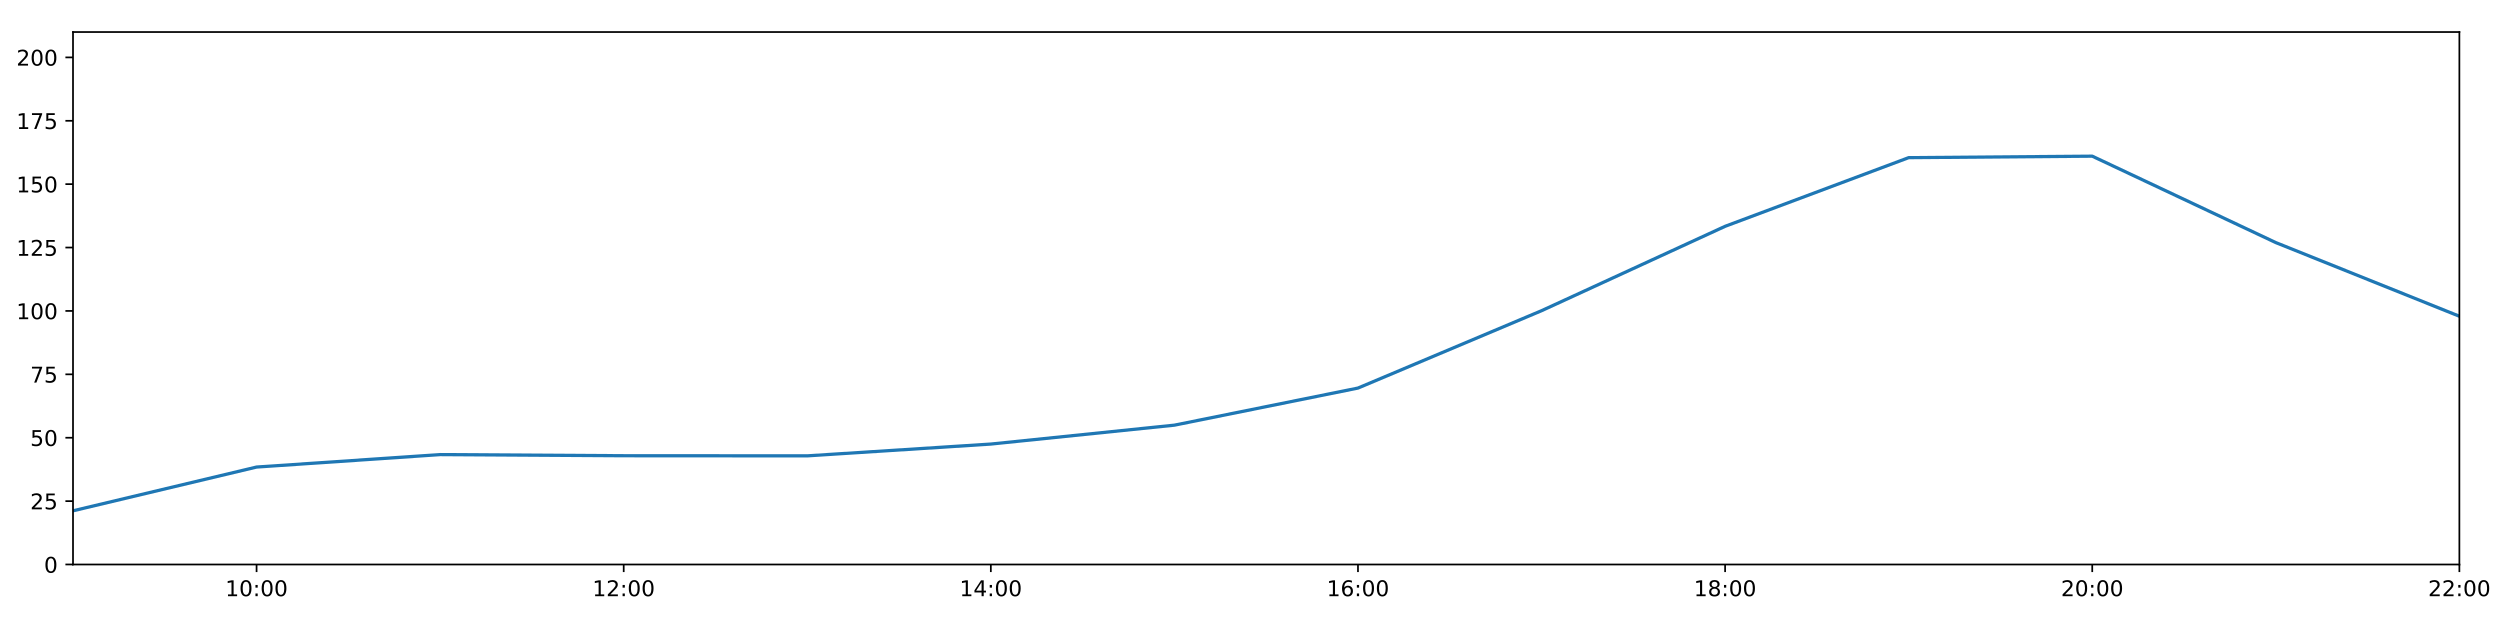
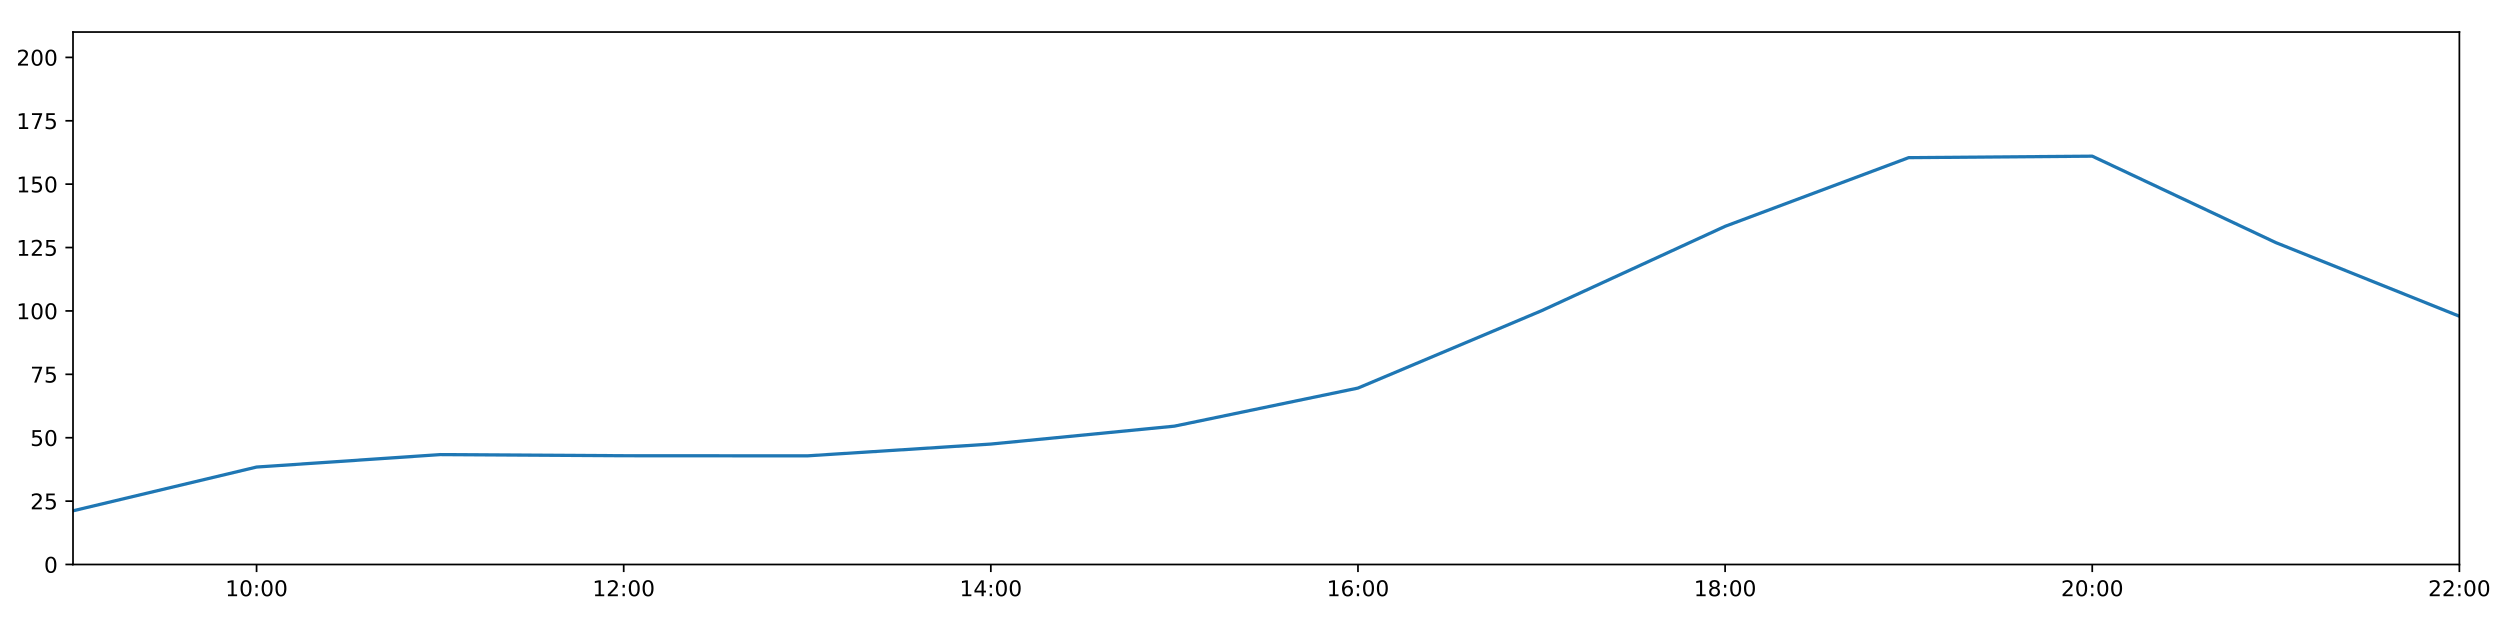
<svg xmlns="http://www.w3.org/2000/svg" xmlns:xlink="http://www.w3.org/1999/xlink" height="288pt" version="1.1" viewBox="0 0 1152 288" width="1152pt">
  <defs>
    <style type="text/css">
*{stroke-linecap:butt;stroke-linejoin:round;}
  </style>
  </defs>
  <g id="figure_1">
    <g id="patch_1">
      <path d="M 0 288  L 1152 288  L 1152 0  L 0 0  z " style="fill:#ffffff;" />
    </g>
    <g id="axes_1">
      <g id="patch_2">
        <path d="M 33.64 260.12  L 1133.28 260.12  L 1133.28 14.76  L 33.64 14.76  z " style="fill:#ffffff;" />
      </g>
      <g id="matplotlib.axis_1">
        <g id="xtick_1">
          <g id="line2d_1">
            <defs>
-               <path d="M 0 0  L 0 3.5  " id="m422fcbe287" style="stroke:#000000;stroke-width:0.8;" />
-             </defs>
-             <g>
-               <use style="stroke:#000000;stroke-width:0.8;" x="118.228" xlink:href="#m422fcbe287" y="260.12" />
+               <path d="M 0 0  L 0 3.5  " id="mcc4c7b3a44" style="stroke:#000000;stroke-width:0.8;" />
+             </defs>
+             <g>
+               <use style="stroke:#000000;stroke-width:0.8;" x="118.228" xlink:href="#mcc4c7b3a44" y="260.12" />
            </g>
          </g>
          <g id="text_1">
            <defs>
              <path d="M 12.406 8.297  L 28.516 8.297  L 28.516 63.922  L 10.984 60.406  L 10.984 69.391  L 28.422 72.906  L 38.281 72.906  L 38.281 8.297  L 54.391 8.297  L 54.391 0  L 12.406 0  z " id="DejaVuSans-49" />
              <path d="M 31.781 66.406  Q 24.172 66.406 20.328 58.906  Q 16.5 51.422 16.5 36.375  Q 16.5 21.391 20.328 13.891  Q 24.172 6.391 31.781 6.391  Q 39.453 6.391 43.281 13.891  Q 47.125 21.391 47.125 36.375  Q 47.125 51.422 43.281 58.906  Q 39.453 66.406 31.781 66.406  z M 31.781 74.219  Q 44.047 74.219 50.516 64.516  Q 56.984 54.828 56.984 36.375  Q 56.984 17.969 50.516 8.266  Q 44.047 -1.422 31.781 -1.422  Q 19.531 -1.422 13.062 8.266  Q 6.594 17.969 6.594 36.375  Q 6.594 54.828 13.062 64.516  Q 19.531 74.219 31.781 74.219  z " id="DejaVuSans-48" />
              <path d="M 11.719 12.406  L 22.016 12.406  L 22.016 0  L 11.719 0  z M 11.719 51.703  L 22.016 51.703  L 22.016 39.312  L 11.719 39.312  z " id="DejaVuSans-58" />
            </defs>
            <g transform="translate(103.8183 274.7184)scale(0.1 -0.1)">
              <use xlink:href="#DejaVuSans-49" />
              <use x="63.623" xlink:href="#DejaVuSans-48" />
              <use x="127.246" xlink:href="#DejaVuSans-58" />
              <use x="160.938" xlink:href="#DejaVuSans-48" />
              <use x="224.561" xlink:href="#DejaVuSans-48" />
            </g>
          </g>
        </g>
        <g id="xtick_2">
          <g id="line2d_2">
            <g>
-               <use style="stroke:#000000;stroke-width:0.8;" x="287.403" xlink:href="#m422fcbe287" y="260.12" />
+               <use style="stroke:#000000;stroke-width:0.8;" x="287.403" xlink:href="#mcc4c7b3a44" y="260.12" />
            </g>
          </g>
          <g id="text_2">
            <defs>
              <path d="M 19.188 8.297  L 53.609 8.297  L 53.609 0  L 7.328 0  L 7.328 8.297  Q 12.938 14.109 22.625 23.891  Q 32.328 33.688 34.812 36.531  Q 39.547 41.844 41.422 45.531  Q 43.312 49.219 43.312 52.781  Q 43.312 58.594 39.234 62.25  Q 35.156 65.922 28.609 65.922  Q 23.969 65.922 18.812 64.312  Q 13.672 62.703 7.812 59.422  L 7.812 69.391  Q 13.766 71.781 18.938 73  Q 24.125 74.219 28.422 74.219  Q 39.75 74.219 46.484 68.547  Q 53.219 62.891 53.219 53.422  Q 53.219 48.922 51.531 44.891  Q 49.859 40.875 45.406 35.406  Q 44.188 33.984 37.641 27.219  Q 31.109 20.453 19.188 8.297  z " id="DejaVuSans-50" />
            </defs>
            <g transform="translate(272.9937 274.7184)scale(0.1 -0.1)">
              <use xlink:href="#DejaVuSans-49" />
              <use x="63.623" xlink:href="#DejaVuSans-50" />
              <use x="127.246" xlink:href="#DejaVuSans-58" />
              <use x="160.938" xlink:href="#DejaVuSans-48" />
              <use x="224.561" xlink:href="#DejaVuSans-48" />
            </g>
          </g>
        </g>
        <g id="xtick_3">
          <g id="line2d_3">
            <g>
-               <use style="stroke:#000000;stroke-width:0.8;" x="456.578" xlink:href="#m422fcbe287" y="260.12" />
+               <use style="stroke:#000000;stroke-width:0.8;" x="456.578" xlink:href="#mcc4c7b3a44" y="260.12" />
            </g>
          </g>
          <g id="text_3">
            <defs>
              <path d="M 37.797 64.312  L 12.891 25.391  L 37.797 25.391  z M 35.203 72.906  L 47.609 72.906  L 47.609 25.391  L 58.016 25.391  L 58.016 17.188  L 47.609 17.188  L 47.609 0  L 37.797 0  L 37.797 17.188  L 4.891 17.188  L 4.891 26.703  z " id="DejaVuSans-52" />
            </defs>
            <g transform="translate(442.1691 274.7184)scale(0.1 -0.1)">
              <use xlink:href="#DejaVuSans-49" />
              <use x="63.623" xlink:href="#DejaVuSans-52" />
              <use x="127.246" xlink:href="#DejaVuSans-58" />
              <use x="160.938" xlink:href="#DejaVuSans-48" />
              <use x="224.561" xlink:href="#DejaVuSans-48" />
            </g>
          </g>
        </g>
        <g id="xtick_4">
          <g id="line2d_4">
            <g>
-               <use style="stroke:#000000;stroke-width:0.8;" x="625.754" xlink:href="#m422fcbe287" y="260.12" />
+               <use style="stroke:#000000;stroke-width:0.8;" x="625.754" xlink:href="#mcc4c7b3a44" y="260.12" />
            </g>
          </g>
          <g id="text_4">
            <defs>
              <path d="M 33.016 40.375  Q 26.375 40.375 22.484 35.828  Q 18.609 31.297 18.609 23.391  Q 18.609 15.531 22.484 10.953  Q 26.375 6.391 33.016 6.391  Q 39.656 6.391 43.531 10.953  Q 47.406 15.531 47.406 23.391  Q 47.406 31.297 43.531 35.828  Q 39.656 40.375 33.016 40.375  z M 52.594 71.297  L 52.594 62.312  Q 48.875 64.062 45.094 64.984  Q 41.312 65.922 37.594 65.922  Q 27.828 65.922 22.672 59.328  Q 17.531 52.734 16.797 39.406  Q 19.672 43.656 24.016 45.922  Q 28.375 48.188 33.594 48.188  Q 44.578 48.188 50.953 41.516  Q 57.328 34.859 57.328 23.391  Q 57.328 12.156 50.688 5.359  Q 44.047 -1.422 33.016 -1.422  Q 20.359 -1.422 13.672 8.266  Q 6.984 17.969 6.984 36.375  Q 6.984 53.656 15.188 63.938  Q 23.391 74.219 37.203 74.219  Q 40.922 74.219 44.703 73.484  Q 48.484 72.75 52.594 71.297  z " id="DejaVuSans-54" />
            </defs>
            <g transform="translate(611.3445 274.7184)scale(0.1 -0.1)">
              <use xlink:href="#DejaVuSans-49" />
              <use x="63.623" xlink:href="#DejaVuSans-54" />
              <use x="127.246" xlink:href="#DejaVuSans-58" />
              <use x="160.938" xlink:href="#DejaVuSans-48" />
              <use x="224.561" xlink:href="#DejaVuSans-48" />
            </g>
          </g>
        </g>
        <g id="xtick_5">
          <g id="line2d_5">
            <g>
-               <use style="stroke:#000000;stroke-width:0.8;" x="794.929" xlink:href="#m422fcbe287" y="260.12" />
+               <use style="stroke:#000000;stroke-width:0.8;" x="794.929" xlink:href="#mcc4c7b3a44" y="260.12" />
            </g>
          </g>
          <g id="text_5">
            <defs>
              <path d="M 31.781 34.625  Q 24.75 34.625 20.719 30.859  Q 16.703 27.094 16.703 20.516  Q 16.703 13.922 20.719 10.156  Q 24.75 6.391 31.781 6.391  Q 38.812 6.391 42.859 10.172  Q 46.922 13.969 46.922 20.516  Q 46.922 27.094 42.891 30.859  Q 38.875 34.625 31.781 34.625  z M 21.922 38.812  Q 15.578 40.375 12.031 44.719  Q 8.5 49.078 8.5 55.328  Q 8.5 64.062 14.719 69.141  Q 20.953 74.219 31.781 74.219  Q 42.672 74.219 48.875 69.141  Q 55.078 64.062 55.078 55.328  Q 55.078 49.078 51.531 44.719  Q 48 40.375 41.703 38.812  Q 48.828 37.156 52.797 32.312  Q 56.781 27.484 56.781 20.516  Q 56.781 9.906 50.312 4.234  Q 43.844 -1.422 31.781 -1.422  Q 19.734 -1.422 13.25 4.234  Q 6.781 9.906 6.781 20.516  Q 6.781 27.484 10.781 32.312  Q 14.797 37.156 21.922 38.812  z M 18.312 54.391  Q 18.312 48.734 21.844 45.562  Q 25.391 42.391 31.781 42.391  Q 38.141 42.391 41.719 45.562  Q 45.312 48.734 45.312 54.391  Q 45.312 60.062 41.719 63.234  Q 38.141 66.406 31.781 66.406  Q 25.391 66.406 21.844 63.234  Q 18.312 60.062 18.312 54.391  z " id="DejaVuSans-56" />
            </defs>
            <g transform="translate(780.5199 274.7184)scale(0.1 -0.1)">
              <use xlink:href="#DejaVuSans-49" />
              <use x="63.623" xlink:href="#DejaVuSans-56" />
              <use x="127.246" xlink:href="#DejaVuSans-58" />
              <use x="160.938" xlink:href="#DejaVuSans-48" />
              <use x="224.561" xlink:href="#DejaVuSans-48" />
            </g>
          </g>
        </g>
        <g id="xtick_6">
          <g id="line2d_6">
            <g>
-               <use style="stroke:#000000;stroke-width:0.8;" x="964.105" xlink:href="#m422fcbe287" y="260.12" />
+               <use style="stroke:#000000;stroke-width:0.8;" x="964.105" xlink:href="#mcc4c7b3a44" y="260.12" />
            </g>
          </g>
          <g id="text_6">
            <g transform="translate(949.6952 274.7184)scale(0.1 -0.1)">
              <use xlink:href="#DejaVuSans-50" />
              <use x="63.623" xlink:href="#DejaVuSans-48" />
              <use x="127.246" xlink:href="#DejaVuSans-58" />
              <use x="160.938" xlink:href="#DejaVuSans-48" />
              <use x="224.561" xlink:href="#DejaVuSans-48" />
            </g>
          </g>
        </g>
        <g id="xtick_7">
          <g id="line2d_7">
            <g>
-               <use style="stroke:#000000;stroke-width:0.8;" x="1133.28" xlink:href="#m422fcbe287" y="260.12" />
+               <use style="stroke:#000000;stroke-width:0.8;" x="1133.28" xlink:href="#mcc4c7b3a44" y="260.12" />
            </g>
          </g>
          <g id="text_7">
            <g transform="translate(1118.871 274.7184)scale(0.1 -0.1)">
              <use xlink:href="#DejaVuSans-50" />
              <use x="63.623" xlink:href="#DejaVuSans-50" />
              <use x="127.246" xlink:href="#DejaVuSans-58" />
              <use x="160.938" xlink:href="#DejaVuSans-48" />
              <use x="224.561" xlink:href="#DejaVuSans-48" />
            </g>
          </g>
        </g>
      </g>
      <g id="matplotlib.axis_2">
        <g id="ytick_1">
          <g id="line2d_8">
            <defs>
-               <path d="M 0 0  L -3.5 0  " id="ma8ca383731" style="stroke:#000000;stroke-width:0.8;" />
-             </defs>
-             <g>
-               <use style="stroke:#000000;stroke-width:0.8;" x="33.64" xlink:href="#ma8ca383731" y="260.12" />
+               <path d="M 0 0  L -3.5 0  " id="ma13cb981c4" style="stroke:#000000;stroke-width:0.8;" />
+             </defs>
+             <g>
+               <use style="stroke:#000000;stroke-width:0.8;" x="33.64" xlink:href="#ma13cb981c4" y="260.12" />
            </g>
          </g>
          <g id="text_8">
            <g transform="translate(20.2775 263.9192)scale(0.1 -0.1)">
              <use xlink:href="#DejaVuSans-48" />
            </g>
          </g>
        </g>
        <g id="ytick_2">
          <g id="line2d_9">
            <g>
-               <use style="stroke:#000000;stroke-width:0.8;" x="33.64" xlink:href="#ma8ca383731" y="230.91" />
+               <use style="stroke:#000000;stroke-width:0.8;" x="33.64" xlink:href="#ma13cb981c4" y="230.91" />
            </g>
          </g>
          <g id="text_9">
            <defs>
              <path d="M 10.797 72.906  L 49.516 72.906  L 49.516 64.594  L 19.828 64.594  L 19.828 46.734  Q 21.969 47.469 24.109 47.828  Q 26.266 48.188 28.422 48.188  Q 40.625 48.188 47.75 41.5  Q 54.891 34.812 54.891 23.391  Q 54.891 11.625 47.562 5.094  Q 40.234 -1.422 26.906 -1.422  Q 22.312 -1.422 17.547 -0.641  Q 12.797 0.141 7.719 1.703  L 7.719 11.625  Q 12.109 9.234 16.797 8.062  Q 21.484 6.891 26.703 6.891  Q 35.156 6.891 40.078 11.328  Q 45.016 15.766 45.016 23.391  Q 45.016 31 40.078 35.438  Q 35.156 39.891 26.703 39.891  Q 22.75 39.891 18.812 39.016  Q 14.891 38.141 10.797 36.281  z " id="DejaVuSans-53" />
            </defs>
            <g transform="translate(13.915 234.7097)scale(0.1 -0.1)">
              <use xlink:href="#DejaVuSans-50" />
              <use x="63.623" xlink:href="#DejaVuSans-53" />
            </g>
          </g>
        </g>
        <g id="ytick_3">
          <g id="line2d_10">
            <g>
-               <use style="stroke:#000000;stroke-width:0.8;" x="33.64" xlink:href="#ma8ca383731" y="201.701" />
+               <use style="stroke:#000000;stroke-width:0.8;" x="33.64" xlink:href="#ma13cb981c4" y="201.701" />
            </g>
          </g>
          <g id="text_10">
            <g transform="translate(13.915 205.5002)scale(0.1 -0.1)">
              <use xlink:href="#DejaVuSans-53" />
              <use x="63.623" xlink:href="#DejaVuSans-48" />
            </g>
          </g>
        </g>
        <g id="ytick_4">
          <g id="line2d_11">
            <g>
-               <use style="stroke:#000000;stroke-width:0.8;" x="33.64" xlink:href="#ma8ca383731" y="172.491" />
+               <use style="stroke:#000000;stroke-width:0.8;" x="33.64" xlink:href="#ma13cb981c4" y="172.491" />
            </g>
          </g>
          <g id="text_11">
            <defs>
              <path d="M 8.203 72.906  L 55.078 72.906  L 55.078 68.703  L 28.609 0  L 18.312 0  L 43.219 64.594  L 8.203 64.594  z " id="DejaVuSans-55" />
            </defs>
            <g transform="translate(13.915 176.2906)scale(0.1 -0.1)">
              <use xlink:href="#DejaVuSans-55" />
              <use x="63.623" xlink:href="#DejaVuSans-53" />
            </g>
          </g>
        </g>
        <g id="ytick_5">
          <g id="line2d_12">
            <g>
-               <use style="stroke:#000000;stroke-width:0.8;" x="33.64" xlink:href="#ma8ca383731" y="143.282" />
+               <use style="stroke:#000000;stroke-width:0.8;" x="33.64" xlink:href="#ma13cb981c4" y="143.282" />
            </g>
          </g>
          <g id="text_12">
            <g transform="translate(7.5525 147.0811)scale(0.1 -0.1)">
              <use xlink:href="#DejaVuSans-49" />
              <use x="63.623" xlink:href="#DejaVuSans-48" />
              <use x="127.246" xlink:href="#DejaVuSans-48" />
            </g>
          </g>
        </g>
        <g id="ytick_6">
          <g id="line2d_13">
            <g>
-               <use style="stroke:#000000;stroke-width:0.8;" x="33.64" xlink:href="#ma8ca383731" y="114.072" />
+               <use style="stroke:#000000;stroke-width:0.8;" x="33.64" xlink:href="#ma13cb981c4" y="114.072" />
            </g>
          </g>
          <g id="text_13">
            <g transform="translate(7.5525 117.8716)scale(0.1 -0.1)">
              <use xlink:href="#DejaVuSans-49" />
              <use x="63.623" xlink:href="#DejaVuSans-50" />
              <use x="127.246" xlink:href="#DejaVuSans-53" />
            </g>
          </g>
        </g>
        <g id="ytick_7">
          <g id="line2d_14">
            <g>
-               <use style="stroke:#000000;stroke-width:0.8;" x="33.64" xlink:href="#ma8ca383731" y="84.863" />
+               <use style="stroke:#000000;stroke-width:0.8;" x="33.64" xlink:href="#ma13cb981c4" y="84.863" />
            </g>
          </g>
          <g id="text_14">
            <g transform="translate(7.5525 88.66208)scale(0.1 -0.1)">
              <use xlink:href="#DejaVuSans-49" />
              <use x="63.623" xlink:href="#DejaVuSans-53" />
              <use x="127.246" xlink:href="#DejaVuSans-48" />
            </g>
          </g>
        </g>
        <g id="ytick_8">
          <g id="line2d_15">
            <g>
-               <use style="stroke:#000000;stroke-width:0.8;" x="33.64" xlink:href="#ma8ca383731" y="55.653" />
+               <use style="stroke:#000000;stroke-width:0.8;" x="33.64" xlink:href="#ma13cb981c4" y="55.653" />
            </g>
          </g>
          <g id="text_15">
            <g transform="translate(7.5525 59.45255)scale(0.1 -0.1)">
              <use xlink:href="#DejaVuSans-49" />
              <use x="63.623" xlink:href="#DejaVuSans-55" />
              <use x="127.246" xlink:href="#DejaVuSans-53" />
            </g>
          </g>
        </g>
        <g id="ytick_9">
          <g id="line2d_16">
            <g>
-               <use style="stroke:#000000;stroke-width:0.8;" x="33.64" xlink:href="#ma8ca383731" y="26.444" />
+               <use style="stroke:#000000;stroke-width:0.8;" x="33.64" xlink:href="#ma13cb981c4" y="26.444" />
            </g>
          </g>
          <g id="text_16">
            <g transform="translate(7.5525 30.24303)scale(0.1 -0.1)">
              <use xlink:href="#DejaVuSans-50" />
              <use x="63.623" xlink:href="#DejaVuSans-48" />
              <use x="127.246" xlink:href="#DejaVuSans-48" />
            </g>
          </g>
        </g>
      </g>
      <g id="line2d_17">
-         <path clip-path="url(#p3a79b96caf)" d="M 33.64 235.375  L 118.228 215.215  L 202.815 209.477  L 287.403 210  L 371.991 210.059  L 456.578 204.622  L 541.166 195.912  L 625.754 178.82  L 710.342 143.176  L 794.929 104.287  L 879.517 72.644  L 964.105 71.962  L 1048.692 111.789  L 1133.28 145.72  " style="fill:none;stroke:#1f77b4;stroke-linecap:square;stroke-width:1.5;" />
+         <path clip-path="url(#p46a69a9e11)" d="M 33.64 235.375  L 118.228 215.215  L 202.815 209.477  L 287.403 210  L 371.991 210.059  L 456.578 204.622  L 541.166 196.367  L 625.754 178.82  L 710.342 143.176  L 794.929 104.287  L 879.517 72.644  L 964.105 71.962  L 1048.692 111.789  L 1133.28 145.72  " style="fill:none;stroke:#1f77b4;stroke-linecap:square;stroke-width:1.5;" />
      </g>
      <g id="patch_3">
        <path d="M 33.64 260.12  L 33.64 14.76  " style="fill:none;stroke:#000000;stroke-linecap:square;stroke-linejoin:miter;stroke-width:0.8;" />
      </g>
      <g id="patch_4">
        <path d="M 1133.28 260.12  L 1133.28 14.76  " style="fill:none;stroke:#000000;stroke-linecap:square;stroke-linejoin:miter;stroke-width:0.8;" />
      </g>
      <g id="patch_5">
        <path d="M 33.64 260.12  L 1133.28 260.12  " style="fill:none;stroke:#000000;stroke-linecap:square;stroke-linejoin:miter;stroke-width:0.8;" />
      </g>
      <g id="patch_6">
        <path d="M 33.64 14.76  L 1133.28 14.76  " style="fill:none;stroke:#000000;stroke-linecap:square;stroke-linejoin:miter;stroke-width:0.8;" />
      </g>
    </g>
  </g>
  <defs>
-     <clipPath id="p3a79b96caf">
+     <clipPath id="p46a69a9e11">
      <rect height="245.36" width="1099.64" x="33.64" y="14.76" />
    </clipPath>
  </defs>
</svg>
